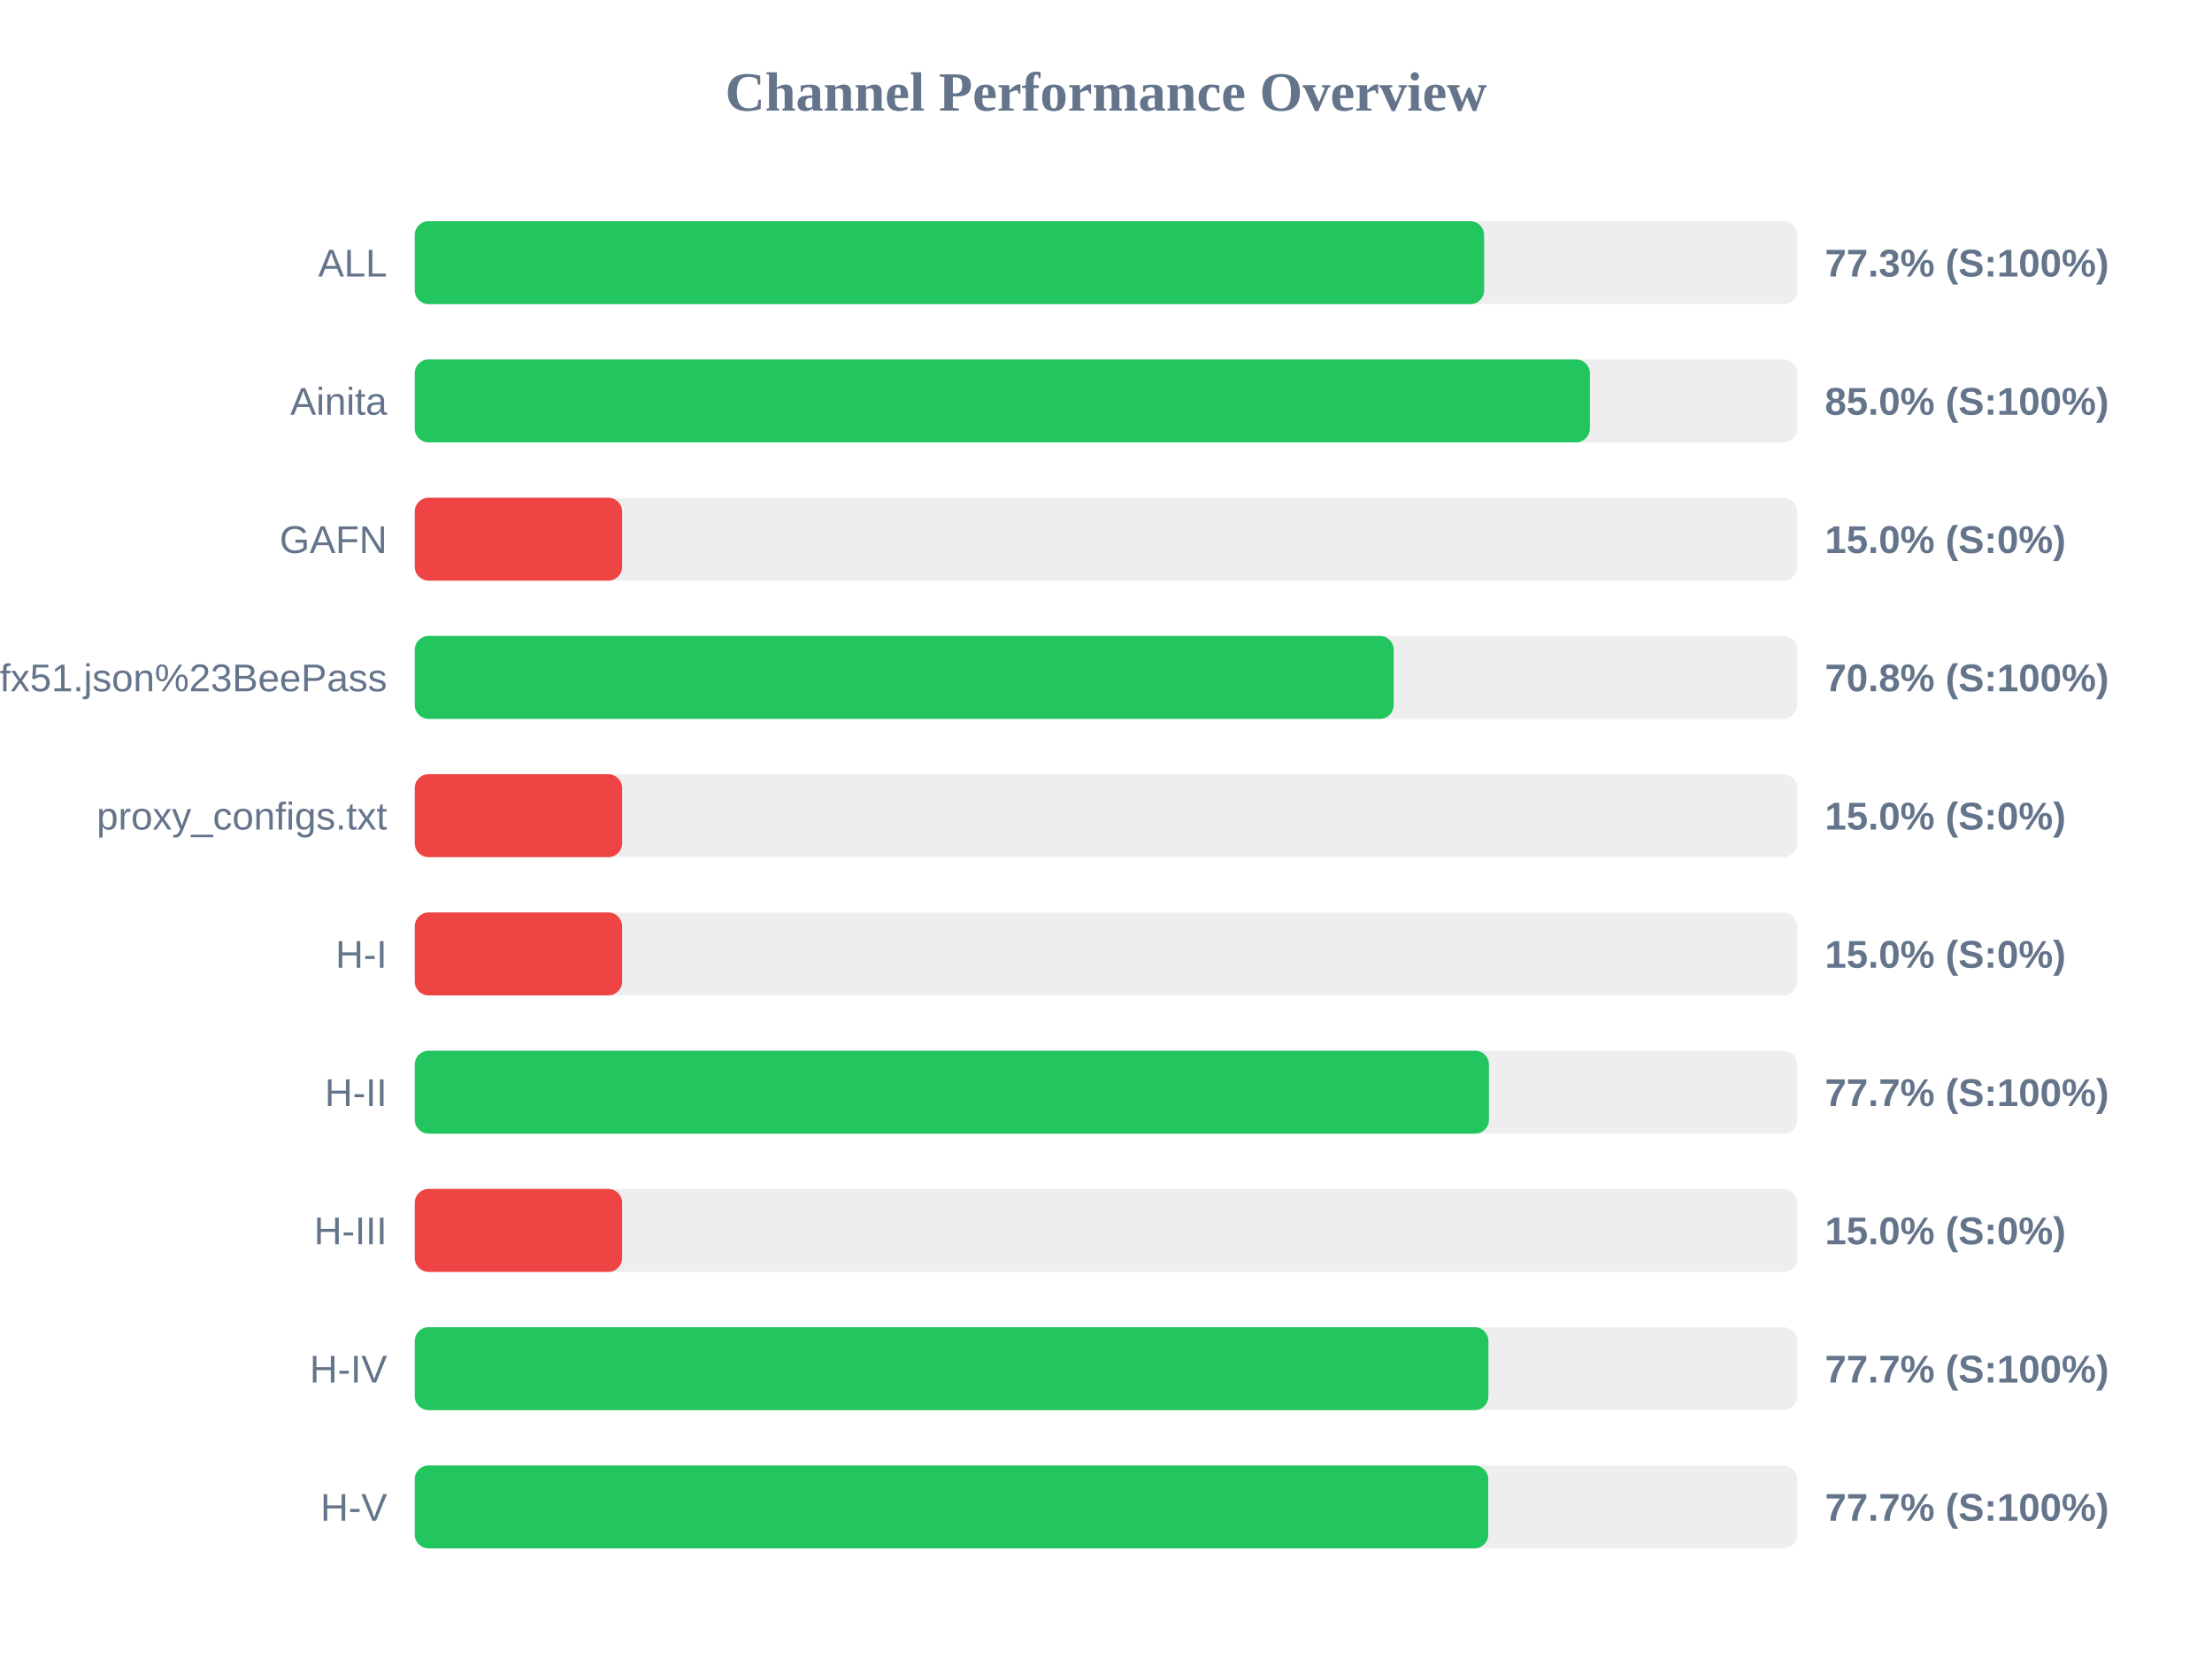
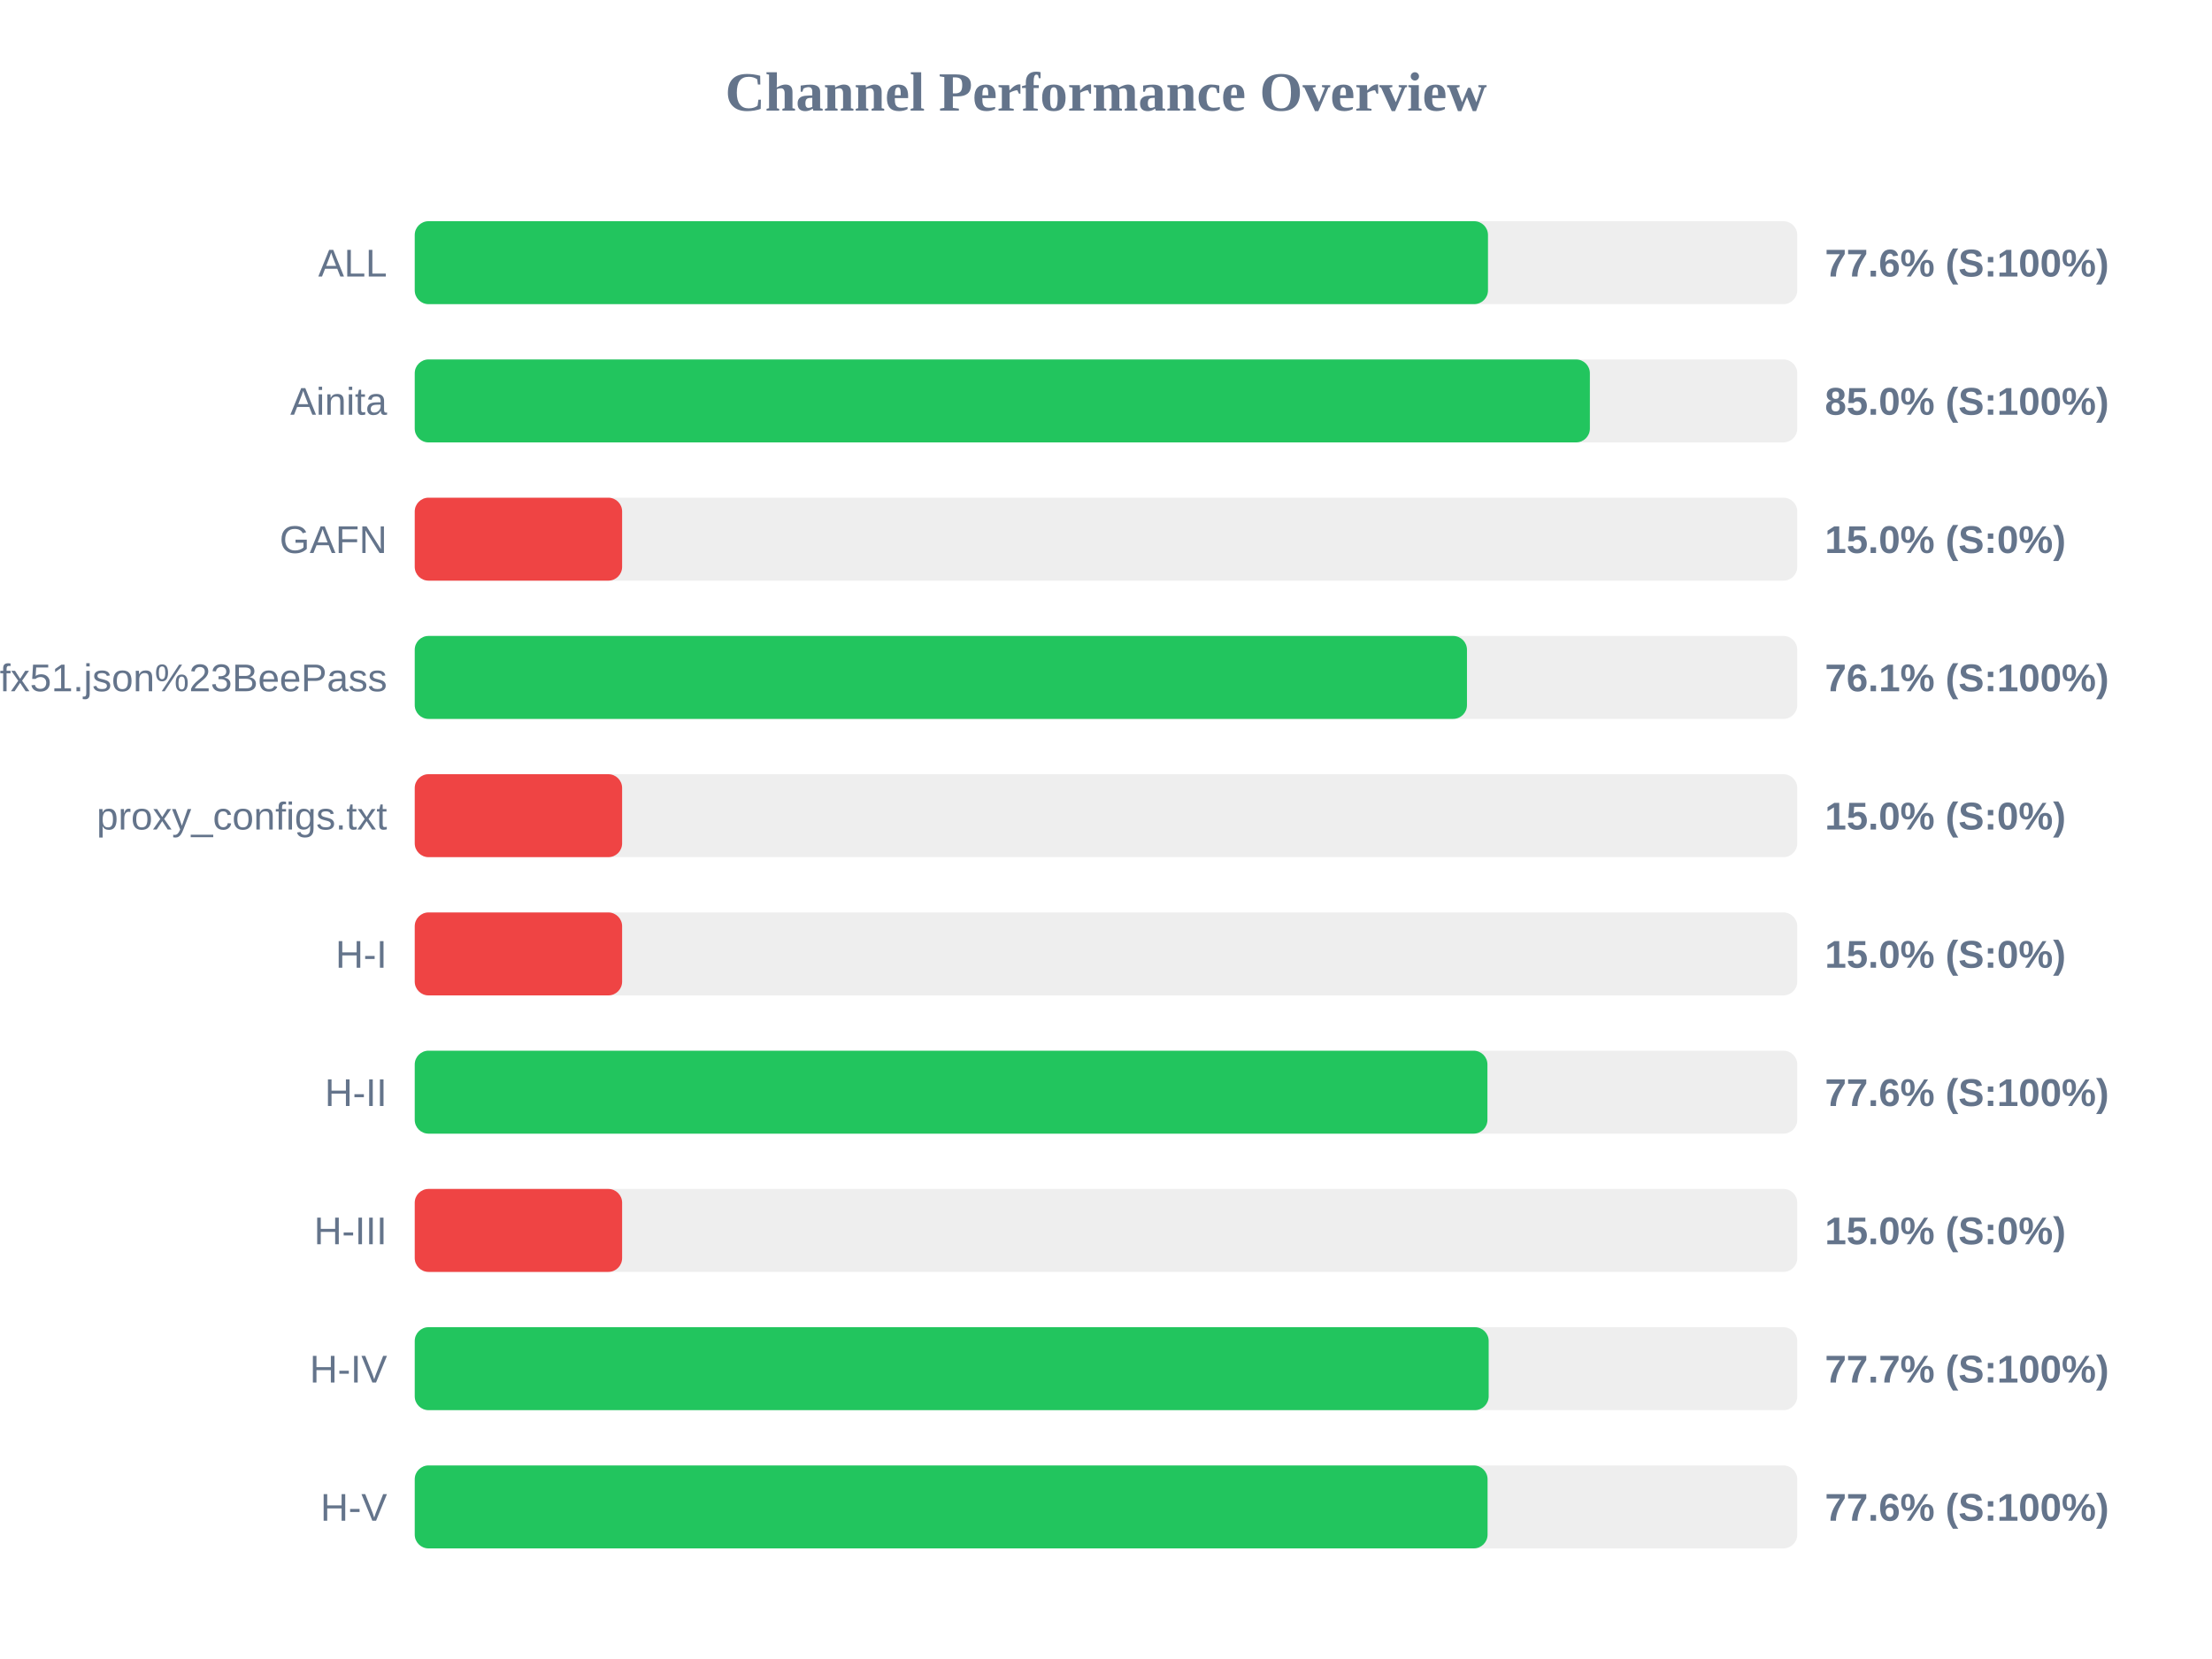
<svg xmlns="http://www.w3.org/2000/svg" width="800" height="600" version="1.1">
  <style>
        .row { font: 14px Arial; fill: #64748b; }
        .score { font: bold 14px Arial; fill: #64748b; }
    </style>
  <text x="400" y="40" text-anchor="middle" font-size="20px" font-weight="bold" fill="#64748b">Channel Performance Overview</text>
  <rect x="150" y="80" width="500" height="30" fill="#eee" rx="5" />
-   <rect x="150" y="80" width="386.75" height="30" fill="#22c55e" rx="5" />
+   <rect x="150" y="80" width="388.15" height="30" fill="#22c55e" rx="5" />
  <text x="140" y="100" text-anchor="end" class="row">ALL</text>
-   <text x="660" y="100" text-anchor="start" class="score">77.3% (S:100%)</text>
+   <text x="660" y="100" text-anchor="start" class="score">77.6% (S:100%)</text>
  <rect x="150" y="130" width="500" height="30" fill="#eee" rx="5" />
  <rect x="150" y="130" width="425.0" height="30" fill="#22c55e" rx="5" />
  <text x="140" y="150" text-anchor="end" class="row">Ainita</text>
  <text x="660" y="150" text-anchor="start" class="score">85.0% (S:100%)</text>
  <rect x="150" y="180" width="500" height="30" fill="#eee" rx="5" />
  <rect x="150" y="180" width="75.0" height="30" fill="#ef4444" rx="5" />
  <text x="140" y="200" text-anchor="end" class="row">GAFN</text>
  <text x="660" y="200" text-anchor="start" class="score">15.0% (S:0%)</text>
  <rect x="150" y="230" width="500" height="30" fill="#eee" rx="5" />
-   <rect x="150" y="230" width="354.05" height="30" fill="#22c55e" rx="5" />
+   <rect x="150" y="230" width="380.55" height="30" fill="#22c55e" rx="5" />
  <text x="140" y="250" text-anchor="end" class="row">sub?s=ssconf%3A%2F%2Fs3.amazonaws.com%2Fbeedynconprd%2Fzf38bv6oxi1nv3wfkpmxyfl8yj5fargza3foantoalu16vznl0ckxx7bgf1ufx51.json%23BeePass</text>
-   <text x="660" y="250" text-anchor="start" class="score">70.8% (S:100%)</text>
+   <text x="660" y="250" text-anchor="start" class="score">76.1% (S:100%)</text>
  <rect x="150" y="280" width="500" height="30" fill="#eee" rx="5" />
  <rect x="150" y="280" width="75.0" height="30" fill="#ef4444" rx="5" />
  <text x="140" y="300" text-anchor="end" class="row">proxy_configs.txt</text>
  <text x="660" y="300" text-anchor="start" class="score">15.0% (S:0%)</text>
  <rect x="150" y="330" width="500" height="30" fill="#eee" rx="5" />
  <rect x="150" y="330" width="75.0" height="30" fill="#ef4444" rx="5" />
  <text x="140" y="350" text-anchor="end" class="row">H-I</text>
  <text x="660" y="350" text-anchor="start" class="score">15.0% (S:0%)</text>
  <rect x="150" y="380" width="500" height="30" fill="#eee" rx="5" />
-   <rect x="150" y="380" width="388.5" height="30" fill="#22c55e" rx="5" />
+   <rect x="150" y="380" width="387.95" height="30" fill="#22c55e" rx="5" />
  <text x="140" y="400" text-anchor="end" class="row">H-II</text>
-   <text x="660" y="400" text-anchor="start" class="score">77.7% (S:100%)</text>
+   <text x="660" y="400" text-anchor="start" class="score">77.6% (S:100%)</text>
  <rect x="150" y="430" width="500" height="30" fill="#eee" rx="5" />
  <rect x="150" y="430" width="75.0" height="30" fill="#ef4444" rx="5" />
  <text x="140" y="450" text-anchor="end" class="row">H-III</text>
  <text x="660" y="450" text-anchor="start" class="score">15.0% (S:0%)</text>
  <rect x="150" y="480" width="500" height="30" fill="#eee" rx="5" />
-   <rect x="150" y="480" width="388.3" height="30" fill="#22c55e" rx="5" />
+   <rect x="150" y="480" width="388.4" height="30" fill="#22c55e" rx="5" />
  <text x="140" y="500" text-anchor="end" class="row">H-IV</text>
  <text x="660" y="500" text-anchor="start" class="score">77.7% (S:100%)</text>
  <rect x="150" y="530" width="500" height="30" fill="#eee" rx="5" />
-   <rect x="150" y="530" width="388.25" height="30" fill="#22c55e" rx="5" />
+   <rect x="150" y="530" width="388.0" height="30" fill="#22c55e" rx="5" />
  <text x="140" y="550" text-anchor="end" class="row">H-V</text>
-   <text x="660" y="550" text-anchor="start" class="score">77.7% (S:100%)</text>
+   <text x="660" y="550" text-anchor="start" class="score">77.6% (S:100%)</text>
</svg>
